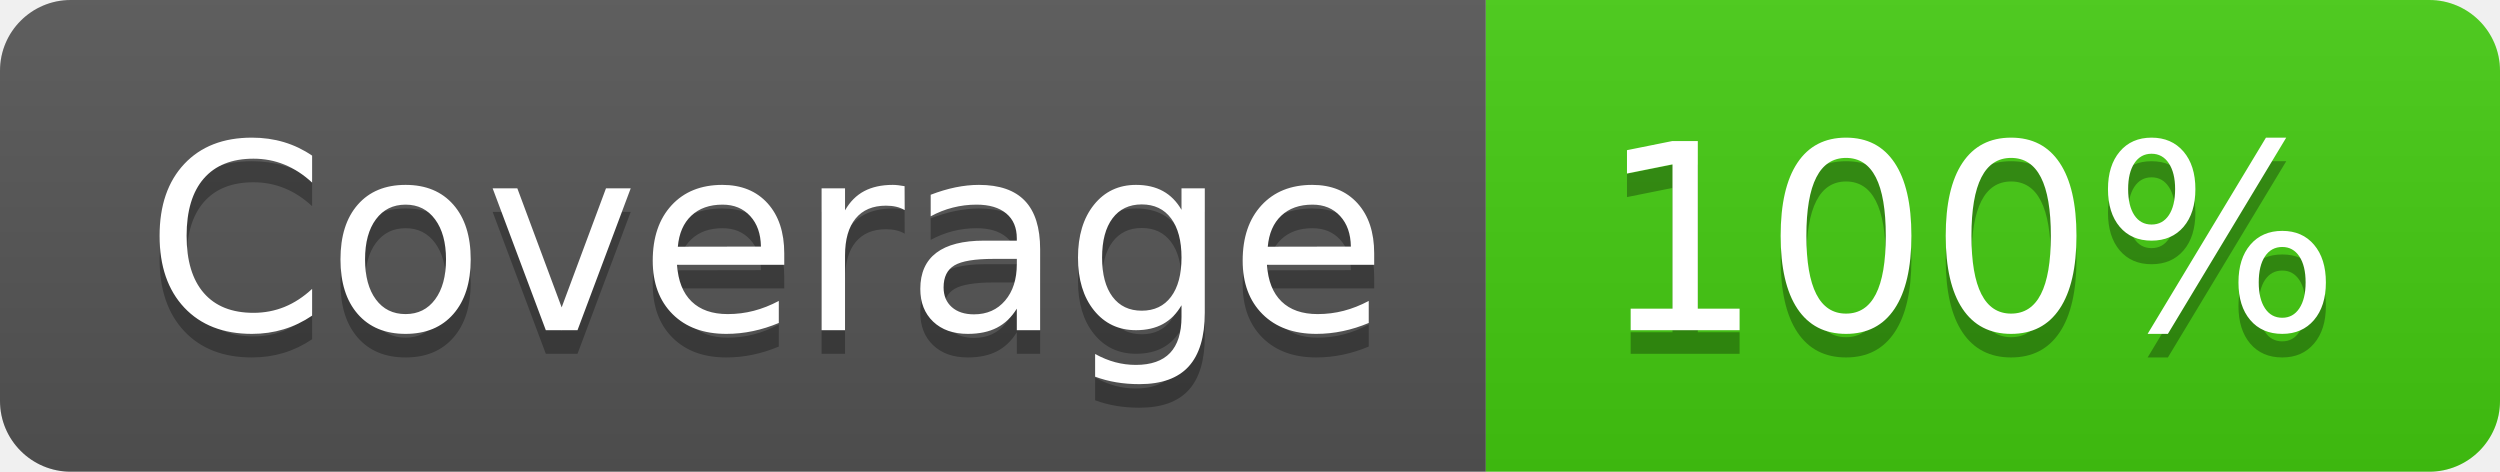
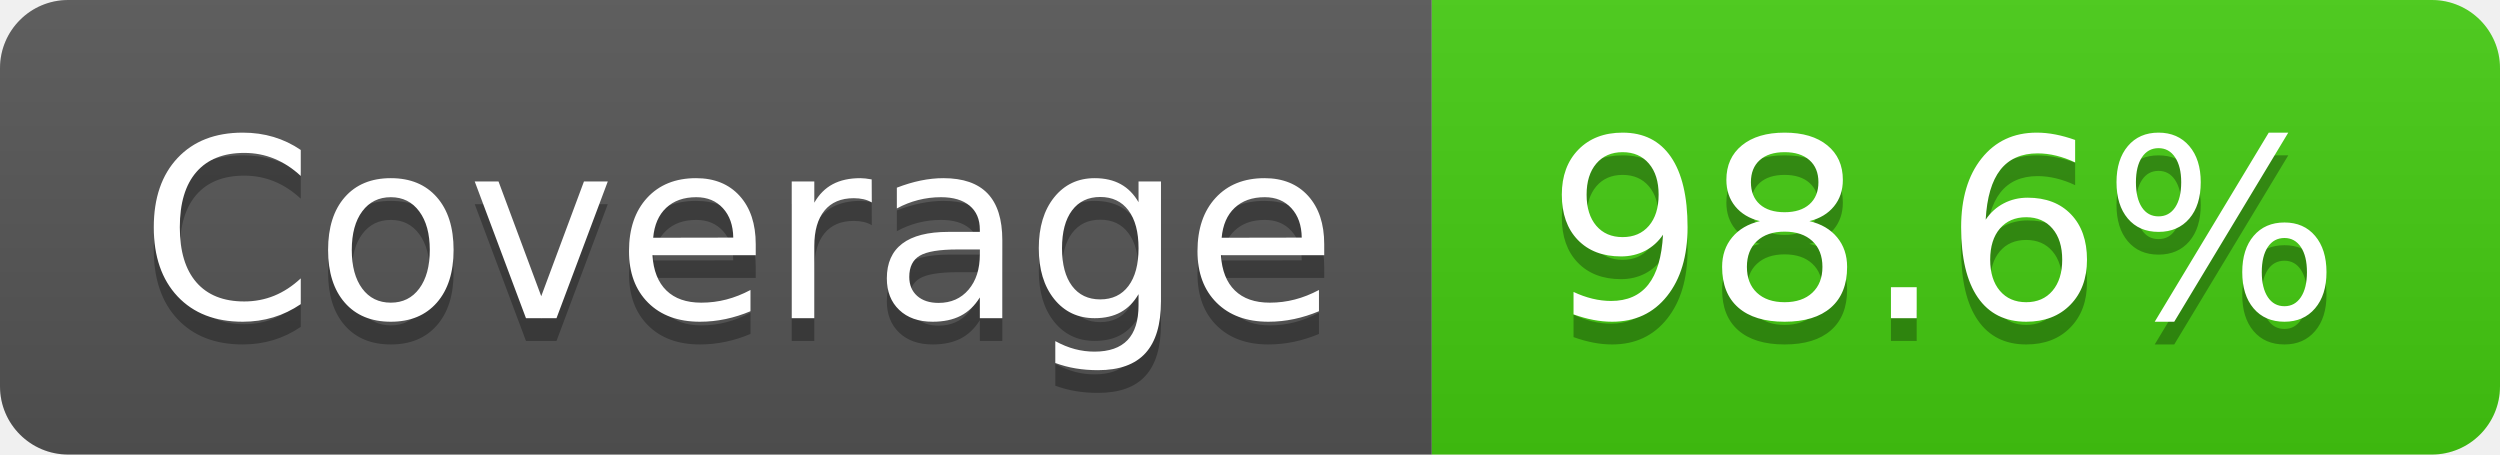
- <svg xmlns="http://www.w3.org/2000/svg" width="106" height="20" role="img" aria-label="Coverage: 100%">
+ <svg xmlns="http://www.w3.org/2000/svg" width="110" height="20" role="img" aria-label="Coverage: 98.6%">
  <linearGradient id="s" x2="0" y2="100%">
    <stop offset="0" stop-color="#bbb" stop-opacity=".1" />
    <stop offset="1" stop-opacity=".1" />
  </linearGradient>
  <clipPath id="r">
-     <rect width="106" height="20" rx="3" fill="#fff" />
+     <rect width="110" height="20" rx="3" fill="#fff" />
  </clipPath>
  <g clip-path="url(#r)">
    <rect width="63" height="20" fill="#555" />
-     <rect x="63" width="43" height="20" fill="#4c1" />
-     <rect width="106" height="20" fill="url(#s)" />
+     <rect x="63" width="47" height="20" fill="#4c1" />
+     <rect width="110" height="20" fill="url(#s)" />
  </g>
  <g fill="#fff" text-anchor="middle" font-family="Verdana,Geneva,DejaVu Sans,sans-serif" text-rendering="geometricPrecision" font-size="110">
    <text aria-hidden="true" x="325" y="150" fill="#010101" fill-opacity=".3" transform="scale(.1)" textLength="530">Coverage</text>
    <text x="325" y="140" transform="scale(.1)" fill="#fff" textLength="530">Coverage</text>
-     <text aria-hidden="true" x="835" y="150" fill="#010101" fill-opacity=".3" transform="scale(.1)" textLength="330">100%</text>
-     <text x="835" y="140" transform="scale(.1)" fill="#fff" textLength="330">100%</text>
+     <text aria-hidden="true" x="855" y="150" fill="#010101" fill-opacity=".3" transform="scale(.1)" textLength="370">98.6%</text>
+     <text x="855" y="140" transform="scale(.1)" fill="#fff" textLength="370">98.6%</text>
  </g>
</svg>
